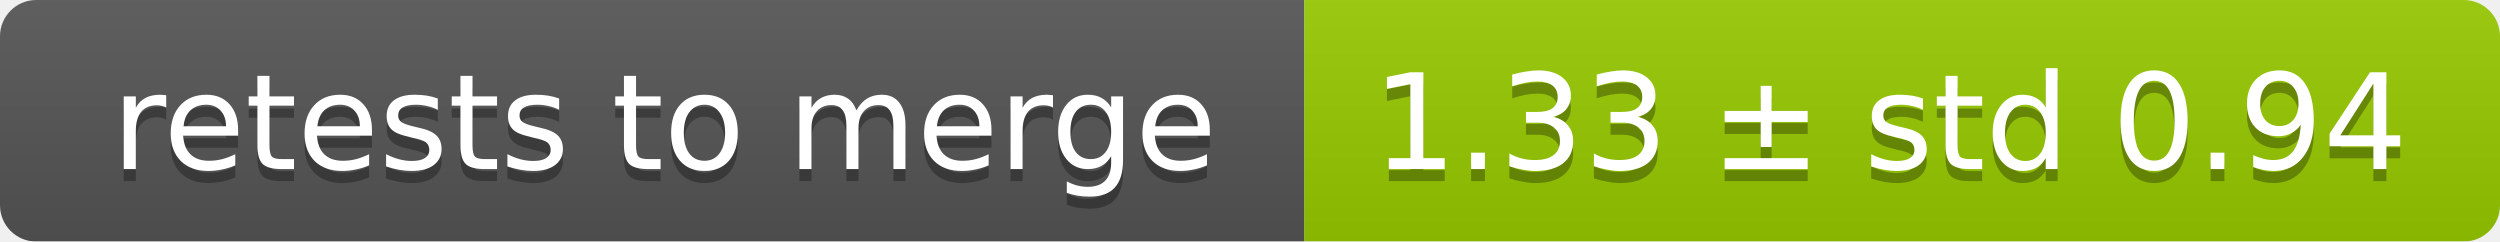
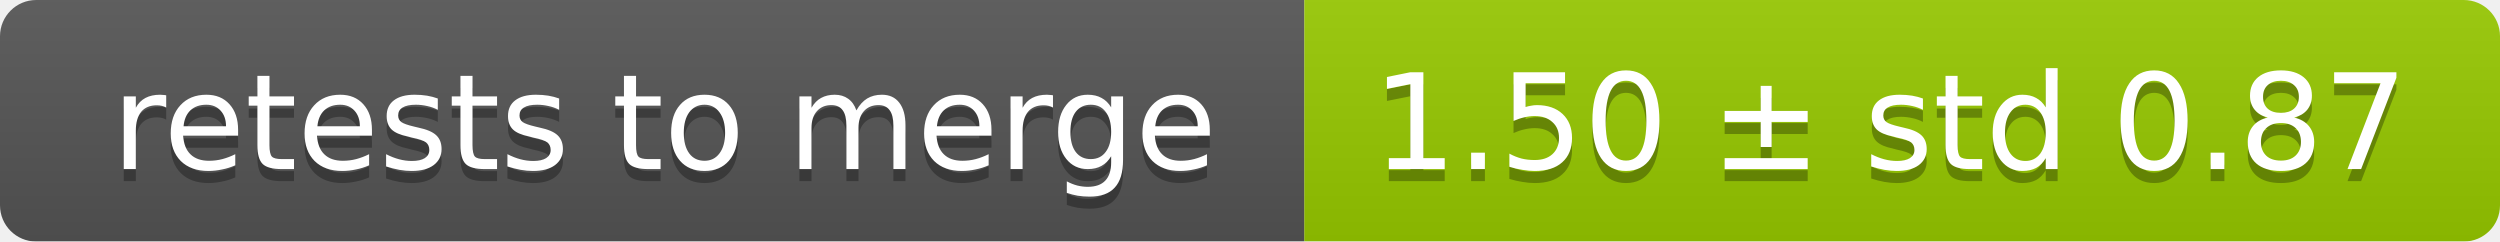
<svg xmlns="http://www.w3.org/2000/svg" width="207" height="20">
  <linearGradient id="smooth" x2="0" y2="100%">
    <stop offset="0" stop-color="#bbb" stop-opacity=".1" />
    <stop offset="1" stop-opacity=".1" />
  </linearGradient>
  <mask id="round">
    <rect width="207" height="20" rx="3" fill="#fff" />
  </mask>
  <g mask="url(#round)">
    <rect width="108" height="20" fill="#555" />
    <rect x="108" width="99" height="20" fill="#97ca00" />
    <rect width="207" height="20" fill="url(#smooth)" />
  </g>
  <g fill="#fff" text-anchor="middle" font-family="DejaVu Sans,Verdana,Geneva,sans-serif" font-size="11">
    <text x="55" y="15" fill="#010101" fill-opacity=".3">retests to merge</text>
    <text x="55" y="14">retests to merge</text>
-     <text x="156.5" y="15" fill="#010101" fill-opacity=".3">1.33 ± std 0.94</text>
-     <text x="156.5" y="14">1.33 ± std 0.94</text>
+     <text x="156.5" y="15" fill="#010101" fill-opacity=".3">1.50 ± std 0.87</text>
+     <text x="156.5" y="14">1.50 ± std 0.87</text>
  </g>
</svg>
